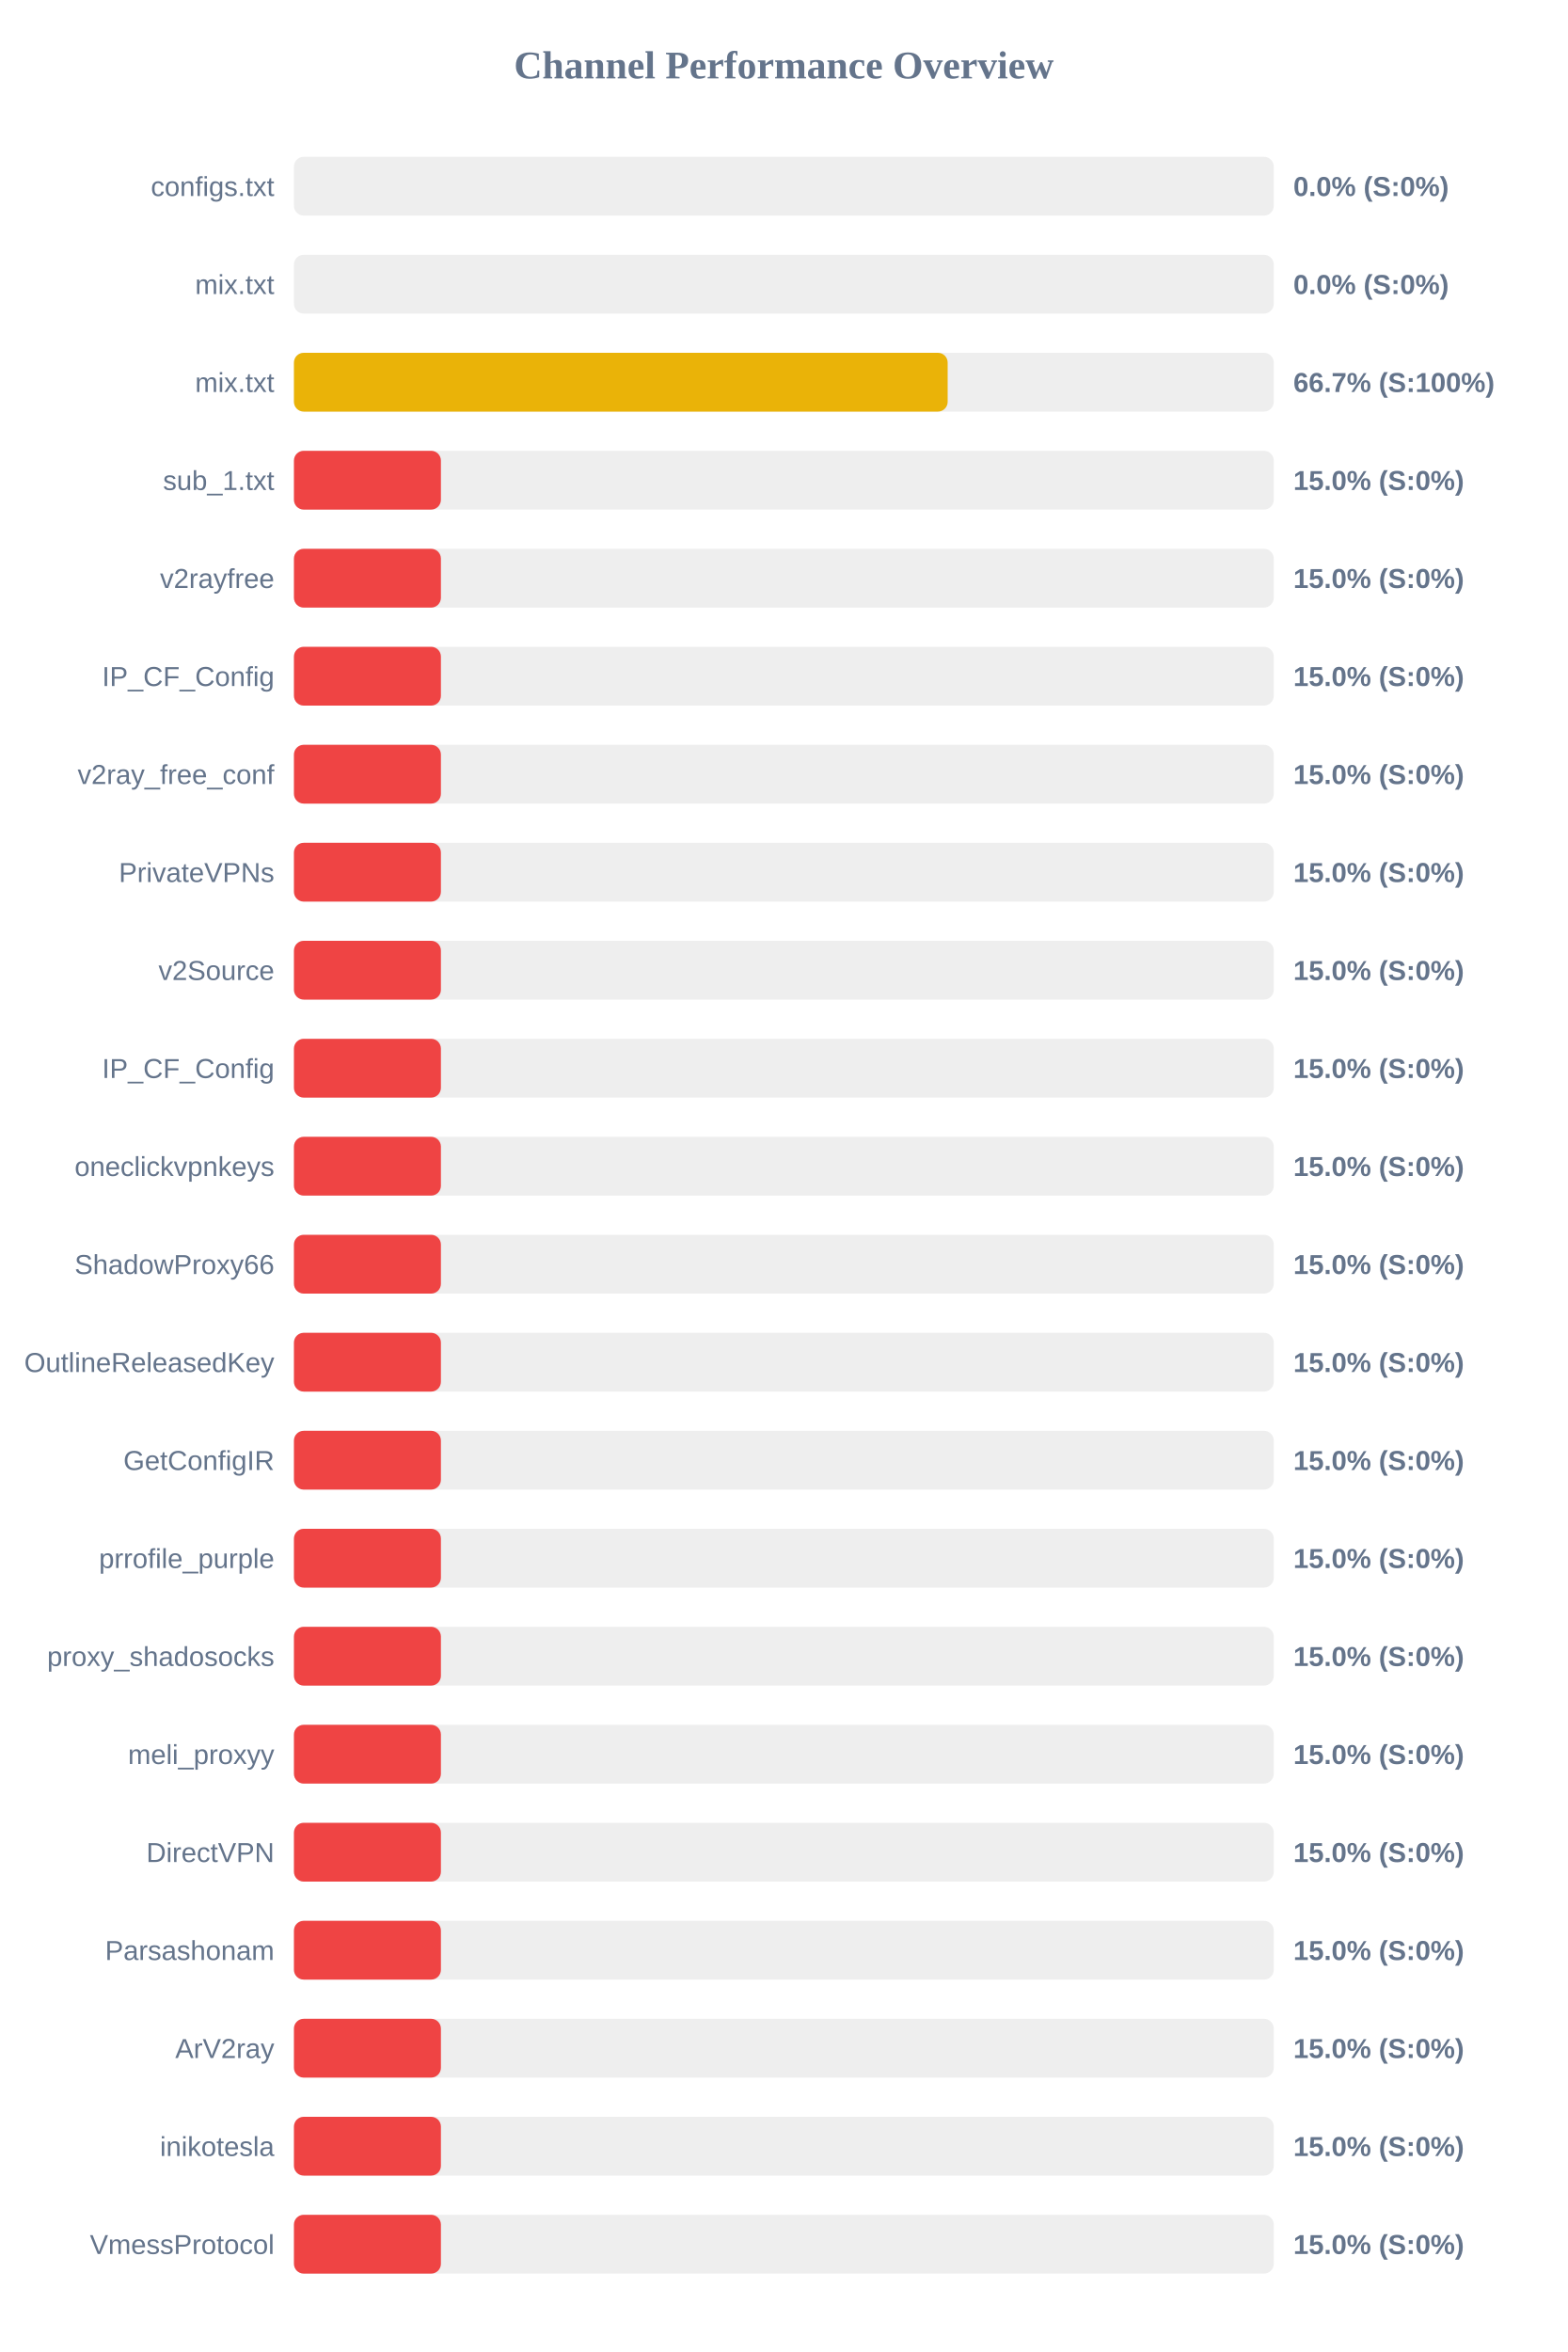
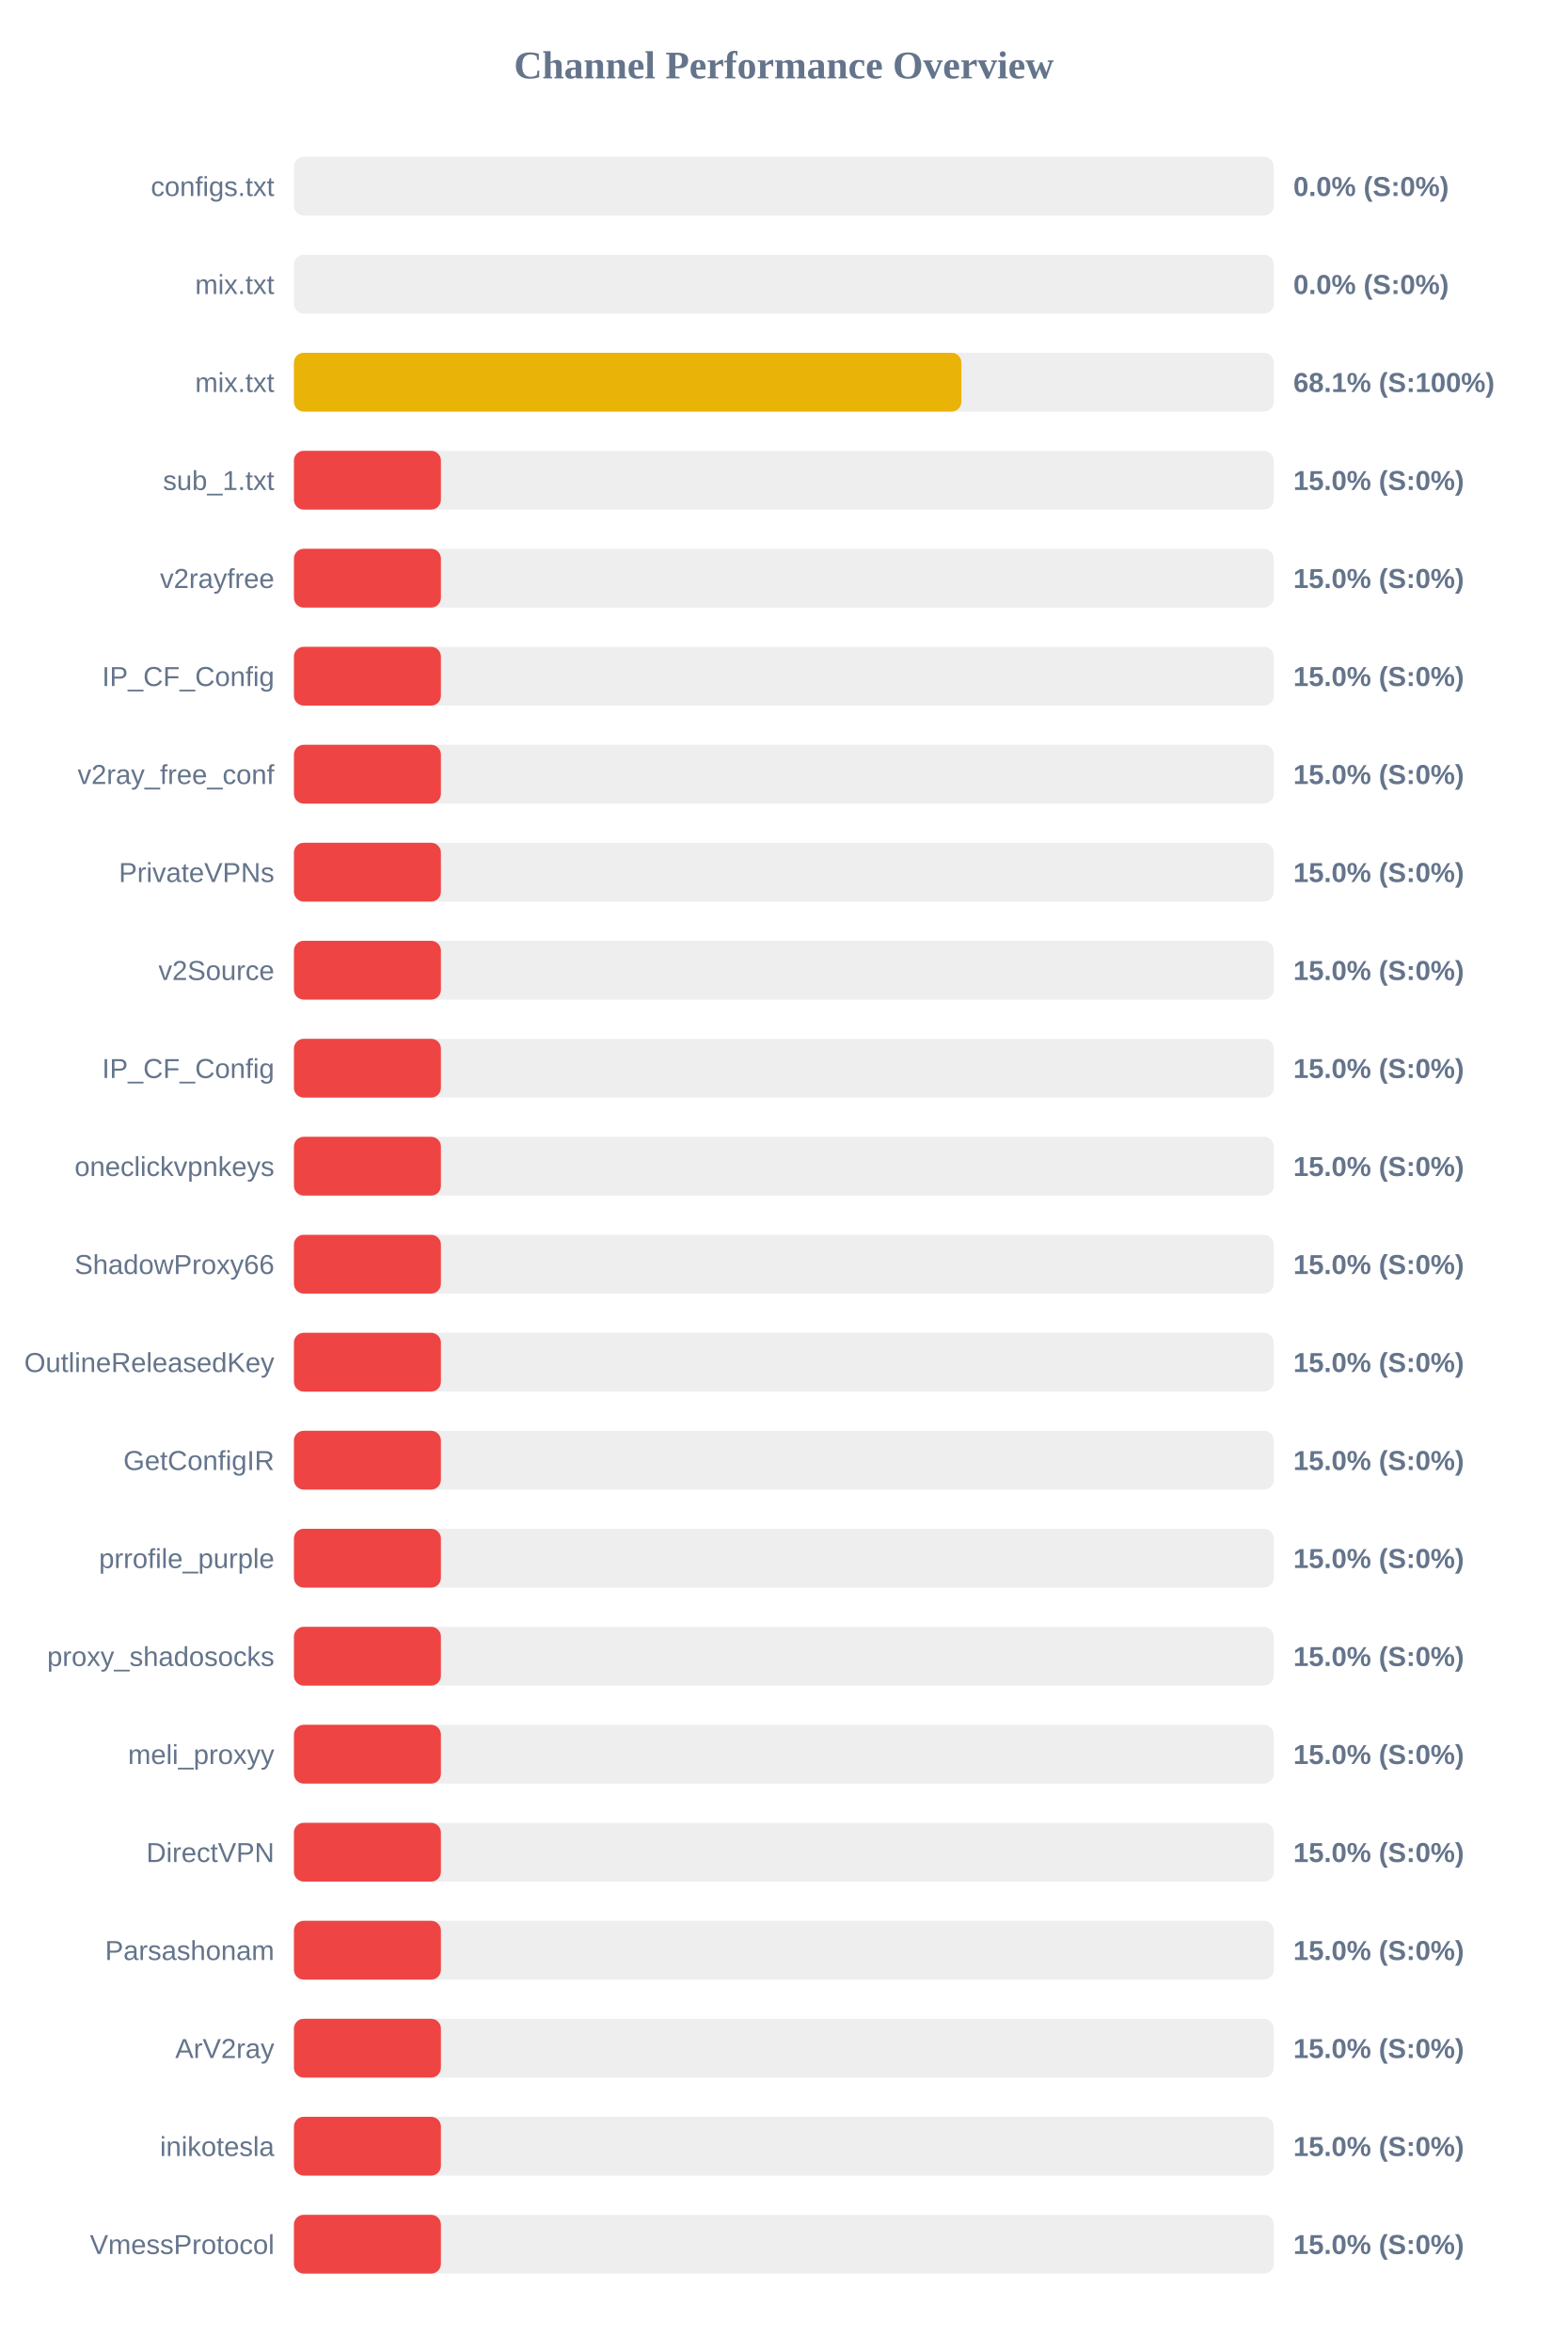
<svg xmlns="http://www.w3.org/2000/svg" width="800" height="1200" version="1.1">
  <style>
        .row { font: 14px Arial; fill: #64748b; }
        .score { font: bold 14px Arial; fill: #64748b; }
    </style>
  <text x="400" y="40" text-anchor="middle" font-size="20px" font-weight="bold" fill="#64748b">Channel Performance Overview</text>
  <rect x="150" y="80" width="500" height="30" fill="#eee" rx="5" />
  <rect x="150" y="80" width="0.0" height="30" fill="#ef4444" rx="5" />
  <text x="140" y="100" text-anchor="end" class="row">configs.txt</text>
  <text x="660" y="100" text-anchor="start" class="score">0.0% (S:0%)</text>
  <rect x="150" y="130" width="500" height="30" fill="#eee" rx="5" />
  <rect x="150" y="130" width="0.0" height="30" fill="#ef4444" rx="5" />
  <text x="140" y="150" text-anchor="end" class="row">mix.txt</text>
  <text x="660" y="150" text-anchor="start" class="score">0.0% (S:0%)</text>
  <rect x="150" y="180" width="500" height="30" fill="#eee" rx="5" />
-   <rect x="150" y="180" width="333.6" height="30" fill="#eab308" rx="5" />
+   <rect x="150" y="180" width="340.6" height="30" fill="#eab308" rx="5" />
  <text x="140" y="200" text-anchor="end" class="row">mix.txt</text>
-   <text x="660" y="200" text-anchor="start" class="score">66.7% (S:100%)</text>
+   <text x="660" y="200" text-anchor="start" class="score">68.1% (S:100%)</text>
  <rect x="150" y="230" width="500" height="30" fill="#eee" rx="5" />
  <rect x="150" y="230" width="75.0" height="30" fill="#ef4444" rx="5" />
  <text x="140" y="250" text-anchor="end" class="row">sub_1.txt</text>
  <text x="660" y="250" text-anchor="start" class="score">15.0% (S:0%)</text>
  <rect x="150" y="280" width="500" height="30" fill="#eee" rx="5" />
  <rect x="150" y="280" width="75.0" height="30" fill="#ef4444" rx="5" />
  <text x="140" y="300" text-anchor="end" class="row">v2rayfree</text>
  <text x="660" y="300" text-anchor="start" class="score">15.0% (S:0%)</text>
  <rect x="150" y="330" width="500" height="30" fill="#eee" rx="5" />
  <rect x="150" y="330" width="75.0" height="30" fill="#ef4444" rx="5" />
  <text x="140" y="350" text-anchor="end" class="row">IP_CF_Config</text>
  <text x="660" y="350" text-anchor="start" class="score">15.0% (S:0%)</text>
  <rect x="150" y="380" width="500" height="30" fill="#eee" rx="5" />
  <rect x="150" y="380" width="75.0" height="30" fill="#ef4444" rx="5" />
  <text x="140" y="400" text-anchor="end" class="row">v2ray_free_conf</text>
  <text x="660" y="400" text-anchor="start" class="score">15.0% (S:0%)</text>
  <rect x="150" y="430" width="500" height="30" fill="#eee" rx="5" />
  <rect x="150" y="430" width="75.0" height="30" fill="#ef4444" rx="5" />
  <text x="140" y="450" text-anchor="end" class="row">PrivateVPNs</text>
  <text x="660" y="450" text-anchor="start" class="score">15.0% (S:0%)</text>
  <rect x="150" y="480" width="500" height="30" fill="#eee" rx="5" />
  <rect x="150" y="480" width="75.0" height="30" fill="#ef4444" rx="5" />
  <text x="140" y="500" text-anchor="end" class="row">v2Source</text>
  <text x="660" y="500" text-anchor="start" class="score">15.0% (S:0%)</text>
  <rect x="150" y="530" width="500" height="30" fill="#eee" rx="5" />
  <rect x="150" y="530" width="75.0" height="30" fill="#ef4444" rx="5" />
  <text x="140" y="550" text-anchor="end" class="row">IP_CF_Config</text>
  <text x="660" y="550" text-anchor="start" class="score">15.0% (S:0%)</text>
  <rect x="150" y="580" width="500" height="30" fill="#eee" rx="5" />
  <rect x="150" y="580" width="75.0" height="30" fill="#ef4444" rx="5" />
  <text x="140" y="600" text-anchor="end" class="row">oneclickvpnkeys</text>
  <text x="660" y="600" text-anchor="start" class="score">15.0% (S:0%)</text>
  <rect x="150" y="630" width="500" height="30" fill="#eee" rx="5" />
  <rect x="150" y="630" width="75.0" height="30" fill="#ef4444" rx="5" />
  <text x="140" y="650" text-anchor="end" class="row">ShadowProxy66</text>
  <text x="660" y="650" text-anchor="start" class="score">15.0% (S:0%)</text>
  <rect x="150" y="680" width="500" height="30" fill="#eee" rx="5" />
  <rect x="150" y="680" width="75.0" height="30" fill="#ef4444" rx="5" />
  <text x="140" y="700" text-anchor="end" class="row">OutlineReleasedKey</text>
  <text x="660" y="700" text-anchor="start" class="score">15.0% (S:0%)</text>
  <rect x="150" y="730" width="500" height="30" fill="#eee" rx="5" />
  <rect x="150" y="730" width="75.0" height="30" fill="#ef4444" rx="5" />
  <text x="140" y="750" text-anchor="end" class="row">GetConfigIR</text>
  <text x="660" y="750" text-anchor="start" class="score">15.0% (S:0%)</text>
  <rect x="150" y="780" width="500" height="30" fill="#eee" rx="5" />
  <rect x="150" y="780" width="75.0" height="30" fill="#ef4444" rx="5" />
  <text x="140" y="800" text-anchor="end" class="row">prrofile_purple</text>
  <text x="660" y="800" text-anchor="start" class="score">15.0% (S:0%)</text>
  <rect x="150" y="830" width="500" height="30" fill="#eee" rx="5" />
  <rect x="150" y="830" width="75.0" height="30" fill="#ef4444" rx="5" />
  <text x="140" y="850" text-anchor="end" class="row">proxy_shadosocks</text>
  <text x="660" y="850" text-anchor="start" class="score">15.0% (S:0%)</text>
  <rect x="150" y="880" width="500" height="30" fill="#eee" rx="5" />
  <rect x="150" y="880" width="75.0" height="30" fill="#ef4444" rx="5" />
  <text x="140" y="900" text-anchor="end" class="row">meli_proxyy</text>
  <text x="660" y="900" text-anchor="start" class="score">15.0% (S:0%)</text>
  <rect x="150" y="930" width="500" height="30" fill="#eee" rx="5" />
  <rect x="150" y="930" width="75.0" height="30" fill="#ef4444" rx="5" />
  <text x="140" y="950" text-anchor="end" class="row">DirectVPN</text>
  <text x="660" y="950" text-anchor="start" class="score">15.0% (S:0%)</text>
  <rect x="150" y="980" width="500" height="30" fill="#eee" rx="5" />
  <rect x="150" y="980" width="75.0" height="30" fill="#ef4444" rx="5" />
  <text x="140" y="1000" text-anchor="end" class="row">Parsashonam</text>
  <text x="660" y="1000" text-anchor="start" class="score">15.0% (S:0%)</text>
  <rect x="150" y="1030" width="500" height="30" fill="#eee" rx="5" />
  <rect x="150" y="1030" width="75.0" height="30" fill="#ef4444" rx="5" />
  <text x="140" y="1050" text-anchor="end" class="row">ArV2ray</text>
  <text x="660" y="1050" text-anchor="start" class="score">15.0% (S:0%)</text>
  <rect x="150" y="1080" width="500" height="30" fill="#eee" rx="5" />
  <rect x="150" y="1080" width="75.0" height="30" fill="#ef4444" rx="5" />
  <text x="140" y="1100" text-anchor="end" class="row">inikotesla</text>
  <text x="660" y="1100" text-anchor="start" class="score">15.0% (S:0%)</text>
  <rect x="150" y="1130" width="500" height="30" fill="#eee" rx="5" />
  <rect x="150" y="1130" width="75.0" height="30" fill="#ef4444" rx="5" />
  <text x="140" y="1150" text-anchor="end" class="row">VmessProtocol</text>
  <text x="660" y="1150" text-anchor="start" class="score">15.0% (S:0%)</text>
</svg>
